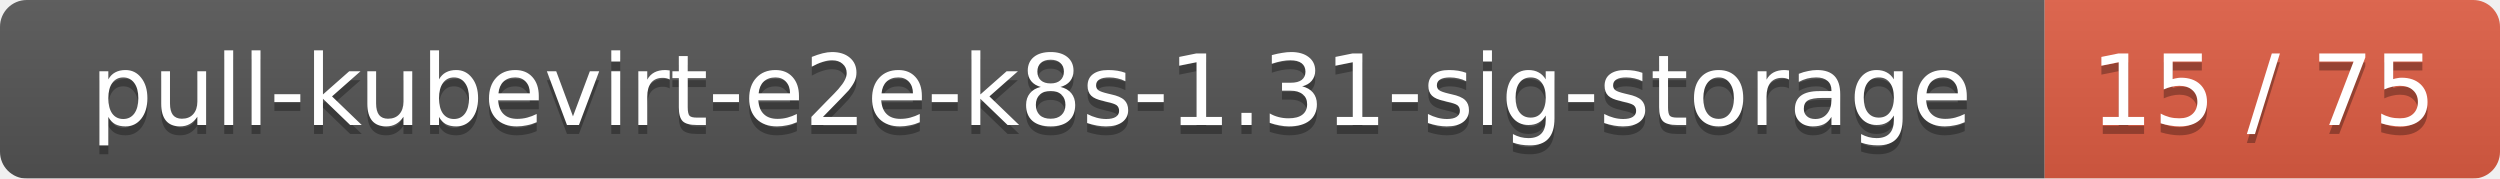
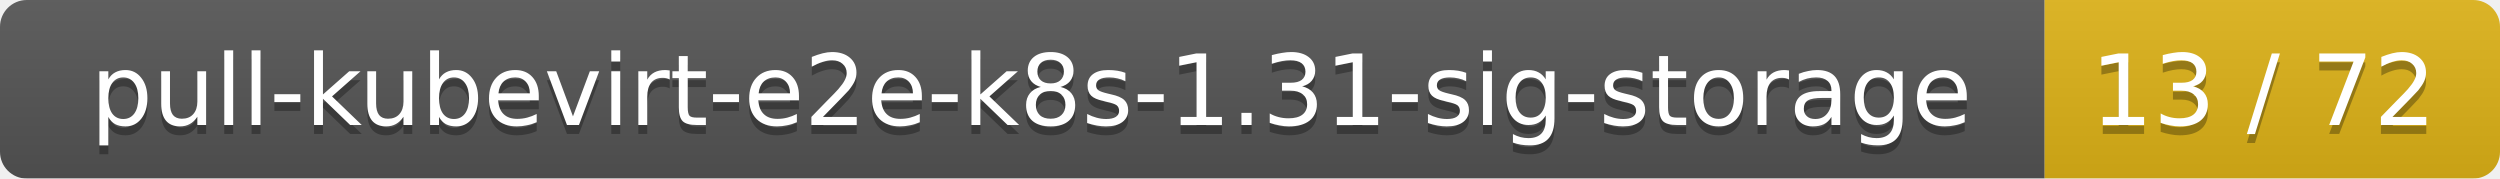
<svg xmlns="http://www.w3.org/2000/svg" width="280" height="20">
  <linearGradient id="smooth" x2="0" y2="100%">
    <stop offset="0" stop-color="#bbb" stop-opacity=".1" />
    <stop offset="1" stop-opacity=".1" />
  </linearGradient>
  <mask id="round">
    <rect width="280" height="20" rx="3" fill="#fff" />
  </mask>
  <g mask="url(#round)">
    <rect width="229" height="20" fill="#555" />
-     <rect x="229" width="51" height="20" fill="#e05d44" />
+     <rect x="229" width="51" height="20" fill="#dfb317" />
    <rect width="280" height="20" fill="url(#smooth)" />
  </g>
  <g fill="#fff" text-anchor="middle" font-family="DejaVu Sans,Verdana,Geneva,sans-serif" font-size="11">
    <text x="115.5" y="15" fill="#010101" fill-opacity=".3">pull-kubevirt-e2e-k8s-1.31-sig-storage</text>
    <text x="115.5" y="14">pull-kubevirt-e2e-k8s-1.31-sig-storage</text>
-     <text x="253.5" y="15" fill="#010101" fill-opacity=".3">15 / 75</text>
-     <text x="253.5" y="14">15 / 75</text>
+     <text x="253.5" y="15" fill="#010101" fill-opacity=".3">13 / 72</text>
+     <text x="253.5" y="14">13 / 72</text>
  </g>
</svg>
